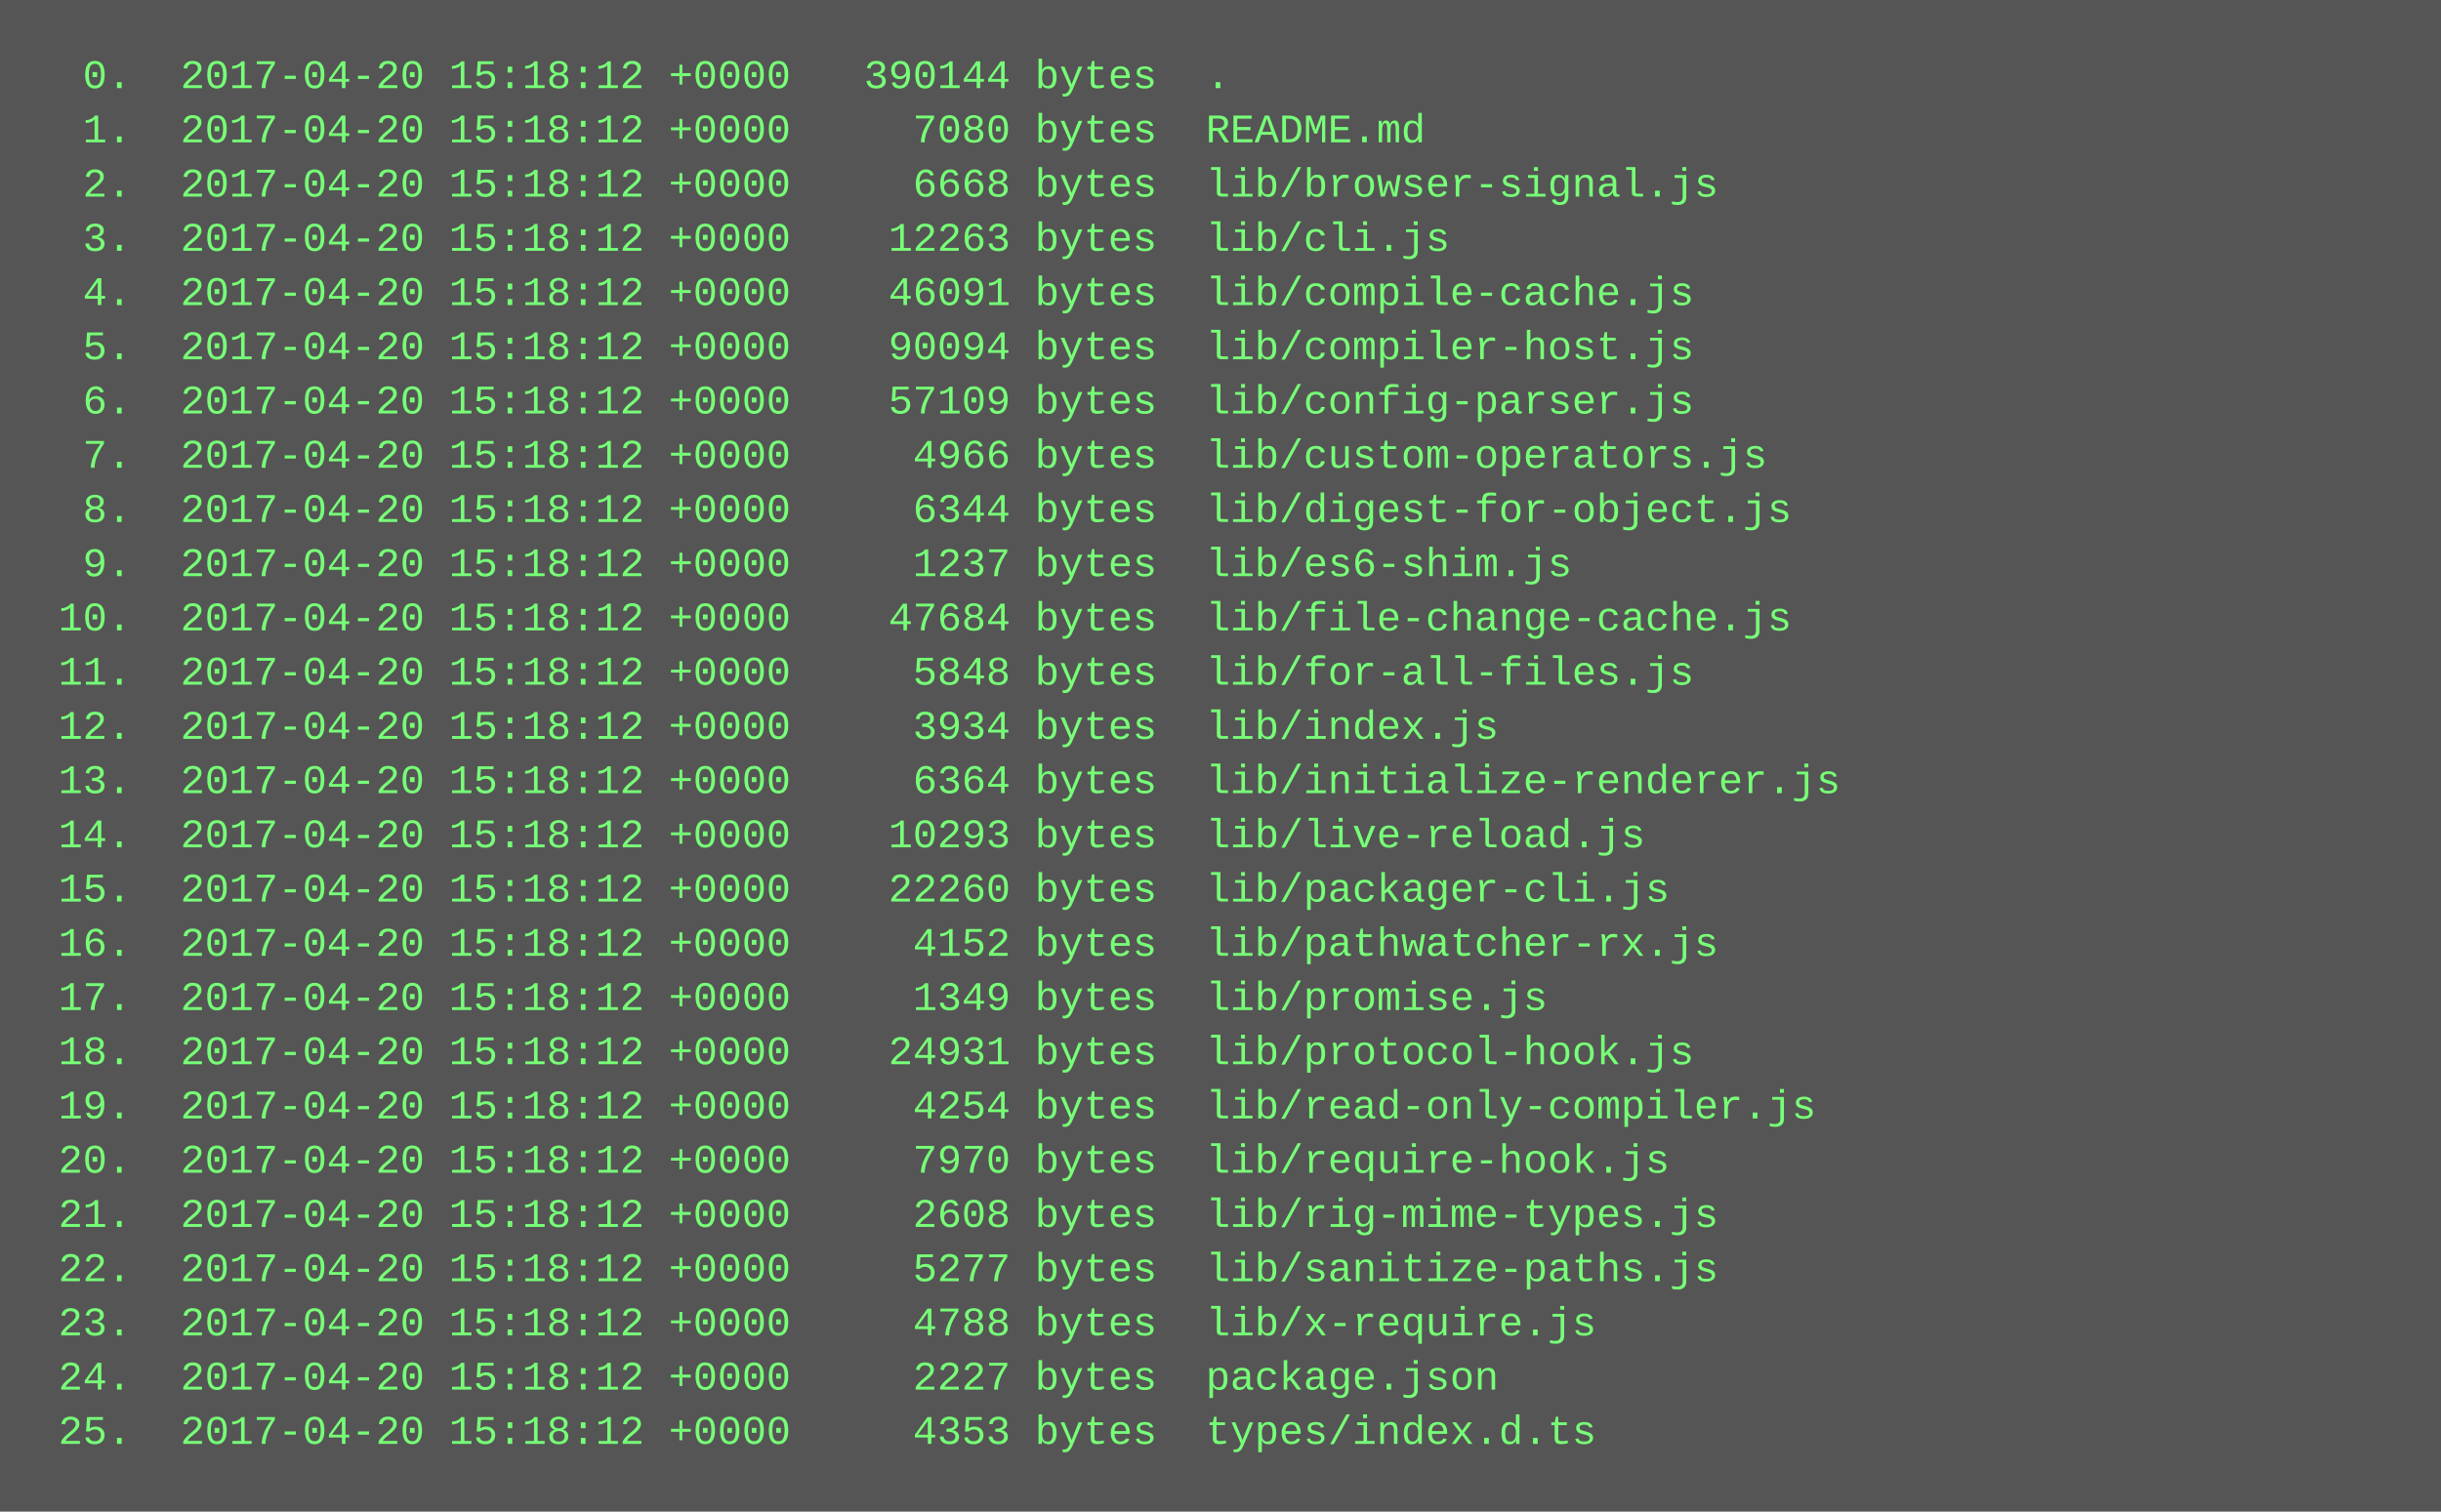
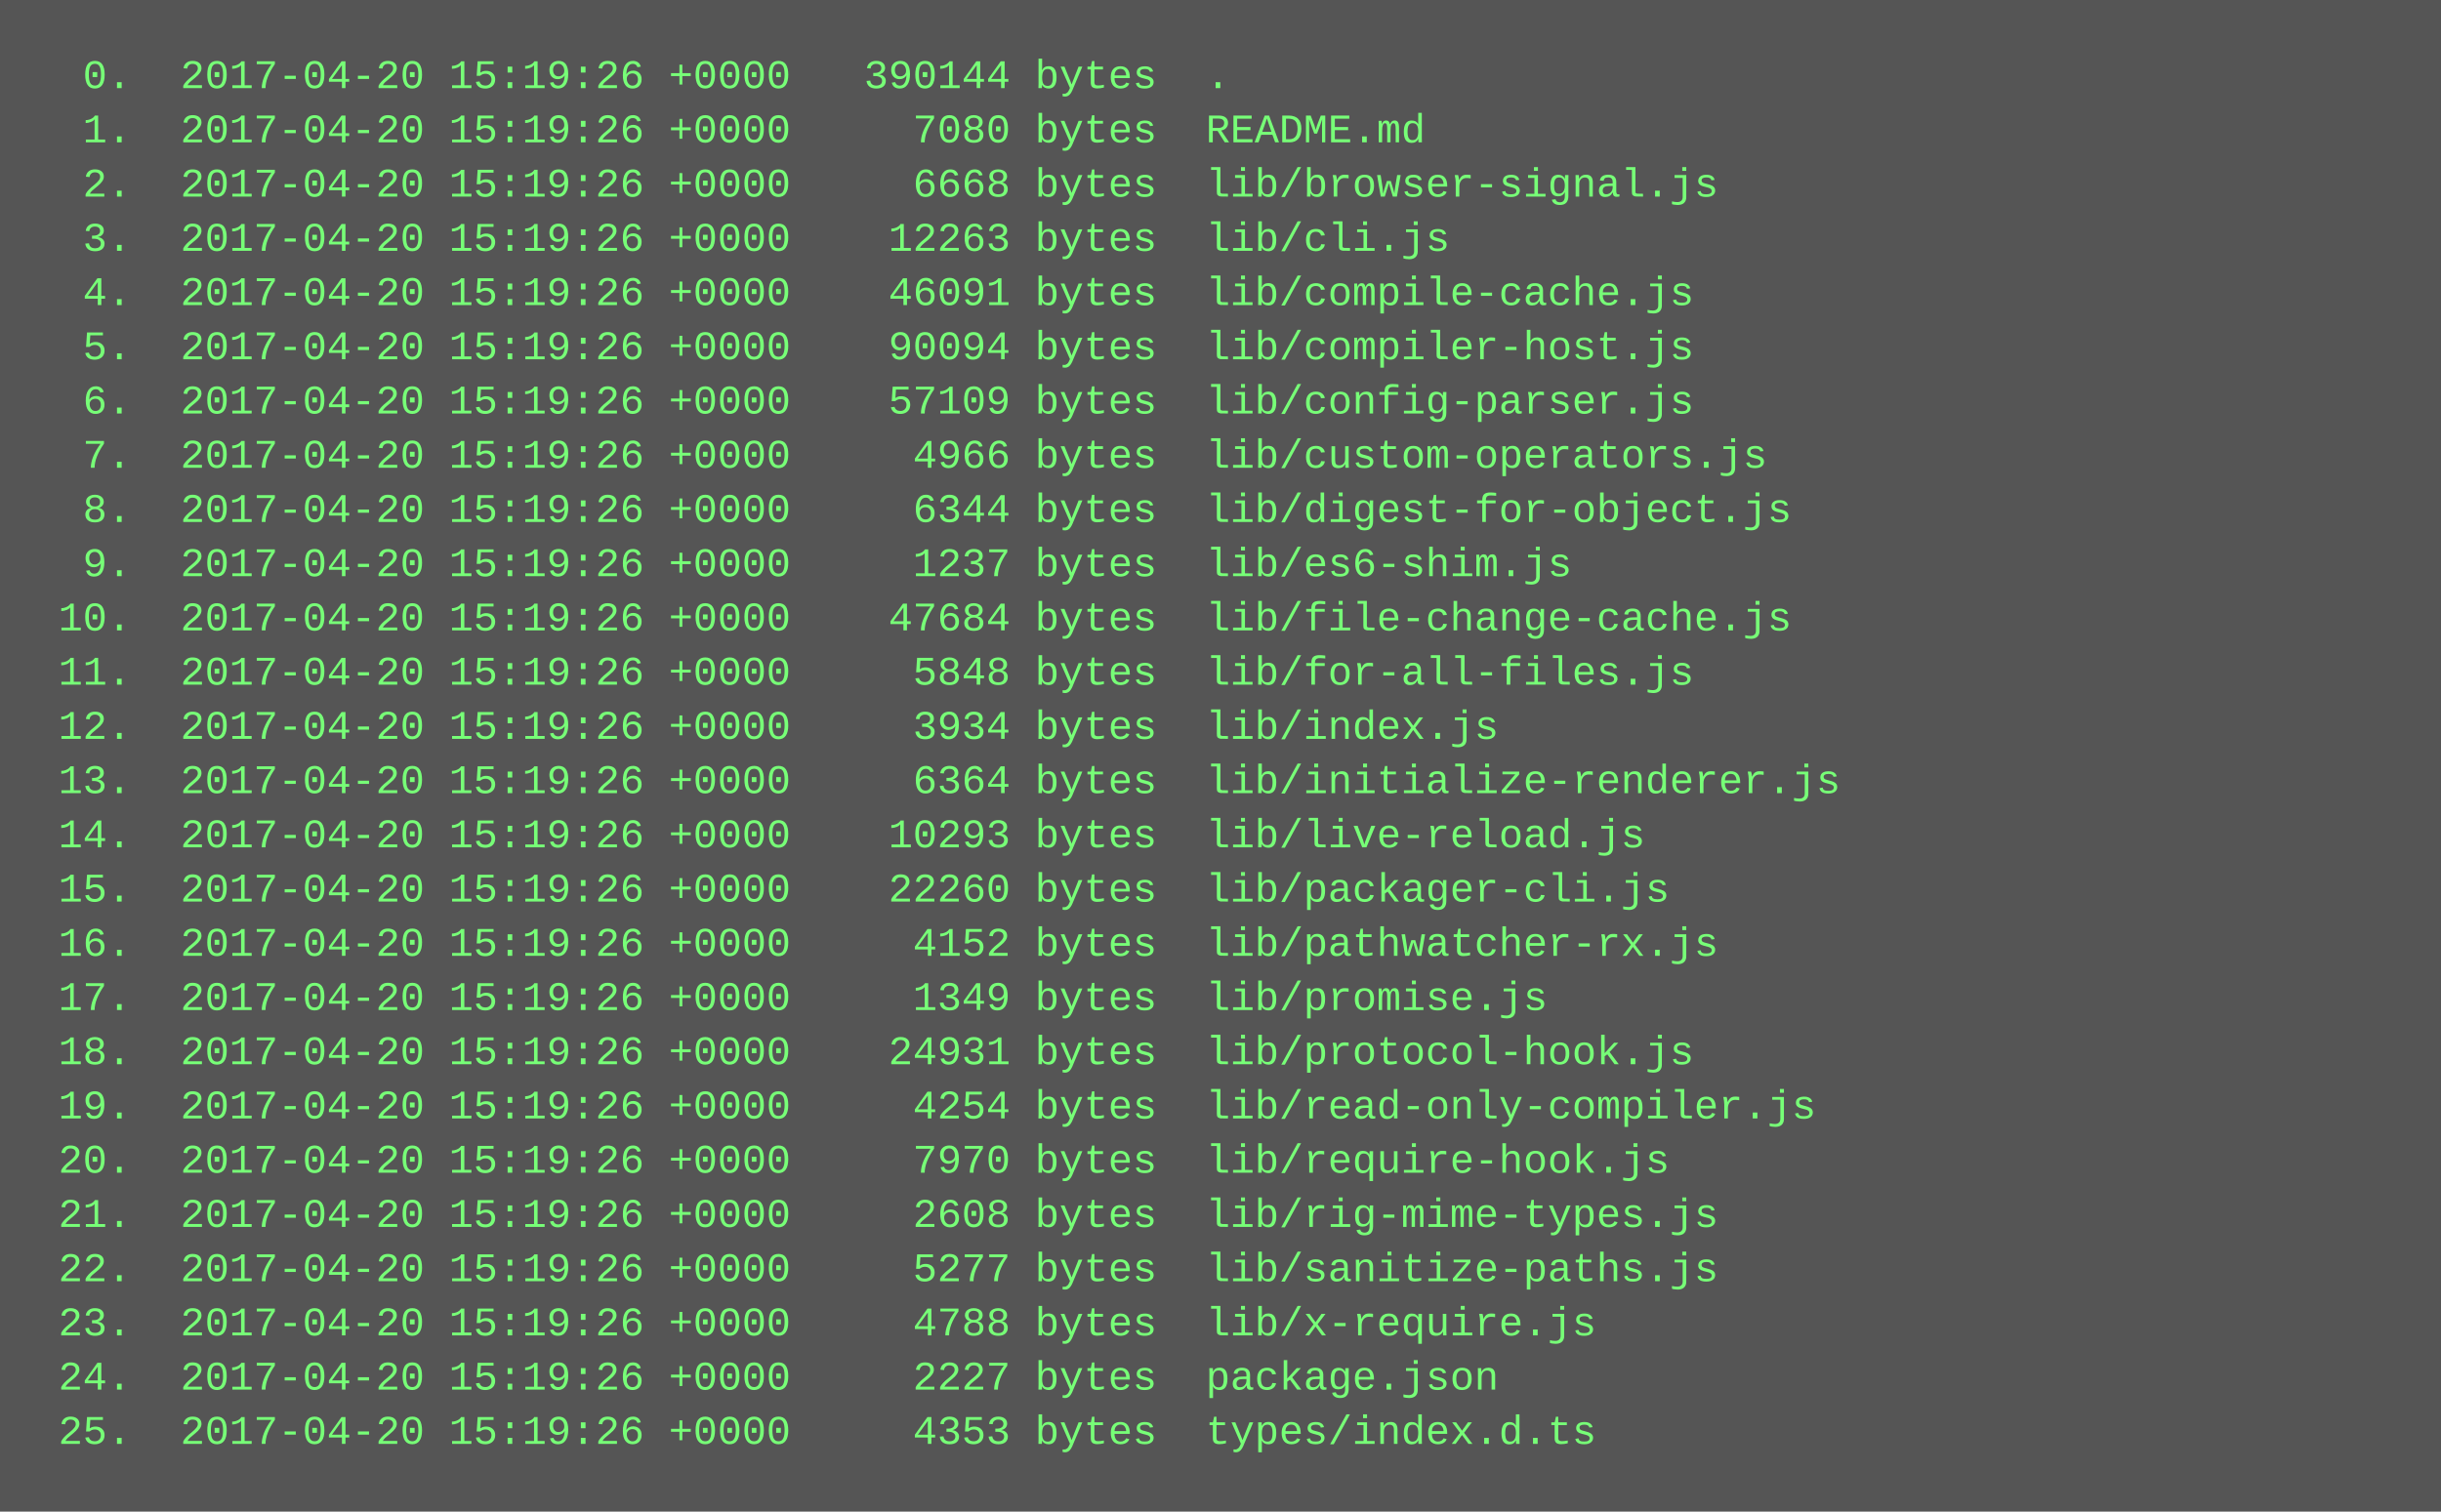
<svg xmlns="http://www.w3.org/2000/svg" height="446" width="720">
  <rect height="446" fill="#555" width="720" />
  <text fill="#7f7" font-family="Courier New" font-size="12" xml:space="preserve">
-     <tspan x="10" y="26">  0.  2017-04-20 15:18:12 +0000   390144 bytes  .</tspan>
-     <tspan x="10" y="42">  1.  2017-04-20 15:18:12 +0000     7080 bytes  README.md</tspan>
-     <tspan x="10" y="58">  2.  2017-04-20 15:18:12 +0000     6668 bytes  lib/browser-signal.js</tspan>
-     <tspan x="10" y="74">  3.  2017-04-20 15:18:12 +0000    12263 bytes  lib/cli.js</tspan>
-     <tspan x="10" y="90">  4.  2017-04-20 15:18:12 +0000    46091 bytes  lib/compile-cache.js</tspan>
-     <tspan x="10" y="106">  5.  2017-04-20 15:18:12 +0000    90094 bytes  lib/compiler-host.js</tspan>
-     <tspan x="10" y="122">  6.  2017-04-20 15:18:12 +0000    57109 bytes  lib/config-parser.js</tspan>
-     <tspan x="10" y="138">  7.  2017-04-20 15:18:12 +0000     4966 bytes  lib/custom-operators.js</tspan>
-     <tspan x="10" y="154">  8.  2017-04-20 15:18:12 +0000     6344 bytes  lib/digest-for-object.js</tspan>
-     <tspan x="10" y="170">  9.  2017-04-20 15:18:12 +0000     1237 bytes  lib/es6-shim.js</tspan>
-     <tspan x="10" y="186"> 10.  2017-04-20 15:18:12 +0000    47684 bytes  lib/file-change-cache.js</tspan>
-     <tspan x="10" y="202"> 11.  2017-04-20 15:18:12 +0000     5848 bytes  lib/for-all-files.js</tspan>
-     <tspan x="10" y="218"> 12.  2017-04-20 15:18:12 +0000     3934 bytes  lib/index.js</tspan>
-     <tspan x="10" y="234"> 13.  2017-04-20 15:18:12 +0000     6364 bytes  lib/initialize-renderer.js</tspan>
-     <tspan x="10" y="250"> 14.  2017-04-20 15:18:12 +0000    10293 bytes  lib/live-reload.js</tspan>
-     <tspan x="10" y="266"> 15.  2017-04-20 15:18:12 +0000    22260 bytes  lib/packager-cli.js</tspan>
-     <tspan x="10" y="282"> 16.  2017-04-20 15:18:12 +0000     4152 bytes  lib/pathwatcher-rx.js</tspan>
-     <tspan x="10" y="298"> 17.  2017-04-20 15:18:12 +0000     1349 bytes  lib/promise.js</tspan>
-     <tspan x="10" y="314"> 18.  2017-04-20 15:18:12 +0000    24931 bytes  lib/protocol-hook.js</tspan>
-     <tspan x="10" y="330"> 19.  2017-04-20 15:18:12 +0000     4254 bytes  lib/read-only-compiler.js</tspan>
-     <tspan x="10" y="346"> 20.  2017-04-20 15:18:12 +0000     7970 bytes  lib/require-hook.js</tspan>
-     <tspan x="10" y="362"> 21.  2017-04-20 15:18:12 +0000     2608 bytes  lib/rig-mime-types.js</tspan>
-     <tspan x="10" y="378"> 22.  2017-04-20 15:18:12 +0000     5277 bytes  lib/sanitize-paths.js</tspan>
-     <tspan x="10" y="394"> 23.  2017-04-20 15:18:12 +0000     4788 bytes  lib/x-require.js</tspan>
-     <tspan x="10" y="410"> 24.  2017-04-20 15:18:12 +0000     2227 bytes  package.json</tspan>
-     <tspan x="10" y="426"> 25.  2017-04-20 15:18:12 +0000     4353 bytes  types/index.d.ts</tspan>
+     <tspan x="10" y="26">  0.  2017-04-20 15:19:26 +0000   390144 bytes  .</tspan>
+     <tspan x="10" y="42">  1.  2017-04-20 15:19:26 +0000     7080 bytes  README.md</tspan>
+     <tspan x="10" y="58">  2.  2017-04-20 15:19:26 +0000     6668 bytes  lib/browser-signal.js</tspan>
+     <tspan x="10" y="74">  3.  2017-04-20 15:19:26 +0000    12263 bytes  lib/cli.js</tspan>
+     <tspan x="10" y="90">  4.  2017-04-20 15:19:26 +0000    46091 bytes  lib/compile-cache.js</tspan>
+     <tspan x="10" y="106">  5.  2017-04-20 15:19:26 +0000    90094 bytes  lib/compiler-host.js</tspan>
+     <tspan x="10" y="122">  6.  2017-04-20 15:19:26 +0000    57109 bytes  lib/config-parser.js</tspan>
+     <tspan x="10" y="138">  7.  2017-04-20 15:19:26 +0000     4966 bytes  lib/custom-operators.js</tspan>
+     <tspan x="10" y="154">  8.  2017-04-20 15:19:26 +0000     6344 bytes  lib/digest-for-object.js</tspan>
+     <tspan x="10" y="170">  9.  2017-04-20 15:19:26 +0000     1237 bytes  lib/es6-shim.js</tspan>
+     <tspan x="10" y="186"> 10.  2017-04-20 15:19:26 +0000    47684 bytes  lib/file-change-cache.js</tspan>
+     <tspan x="10" y="202"> 11.  2017-04-20 15:19:26 +0000     5848 bytes  lib/for-all-files.js</tspan>
+     <tspan x="10" y="218"> 12.  2017-04-20 15:19:26 +0000     3934 bytes  lib/index.js</tspan>
+     <tspan x="10" y="234"> 13.  2017-04-20 15:19:26 +0000     6364 bytes  lib/initialize-renderer.js</tspan>
+     <tspan x="10" y="250"> 14.  2017-04-20 15:19:26 +0000    10293 bytes  lib/live-reload.js</tspan>
+     <tspan x="10" y="266"> 15.  2017-04-20 15:19:26 +0000    22260 bytes  lib/packager-cli.js</tspan>
+     <tspan x="10" y="282"> 16.  2017-04-20 15:19:26 +0000     4152 bytes  lib/pathwatcher-rx.js</tspan>
+     <tspan x="10" y="298"> 17.  2017-04-20 15:19:26 +0000     1349 bytes  lib/promise.js</tspan>
+     <tspan x="10" y="314"> 18.  2017-04-20 15:19:26 +0000    24931 bytes  lib/protocol-hook.js</tspan>
+     <tspan x="10" y="330"> 19.  2017-04-20 15:19:26 +0000     4254 bytes  lib/read-only-compiler.js</tspan>
+     <tspan x="10" y="346"> 20.  2017-04-20 15:19:26 +0000     7970 bytes  lib/require-hook.js</tspan>
+     <tspan x="10" y="362"> 21.  2017-04-20 15:19:26 +0000     2608 bytes  lib/rig-mime-types.js</tspan>
+     <tspan x="10" y="378"> 22.  2017-04-20 15:19:26 +0000     5277 bytes  lib/sanitize-paths.js</tspan>
+     <tspan x="10" y="394"> 23.  2017-04-20 15:19:26 +0000     4788 bytes  lib/x-require.js</tspan>
+     <tspan x="10" y="410"> 24.  2017-04-20 15:19:26 +0000     2227 bytes  package.json</tspan>
+     <tspan x="10" y="426"> 25.  2017-04-20 15:19:26 +0000     4353 bytes  types/index.d.ts</tspan>
  </text>
</svg>
